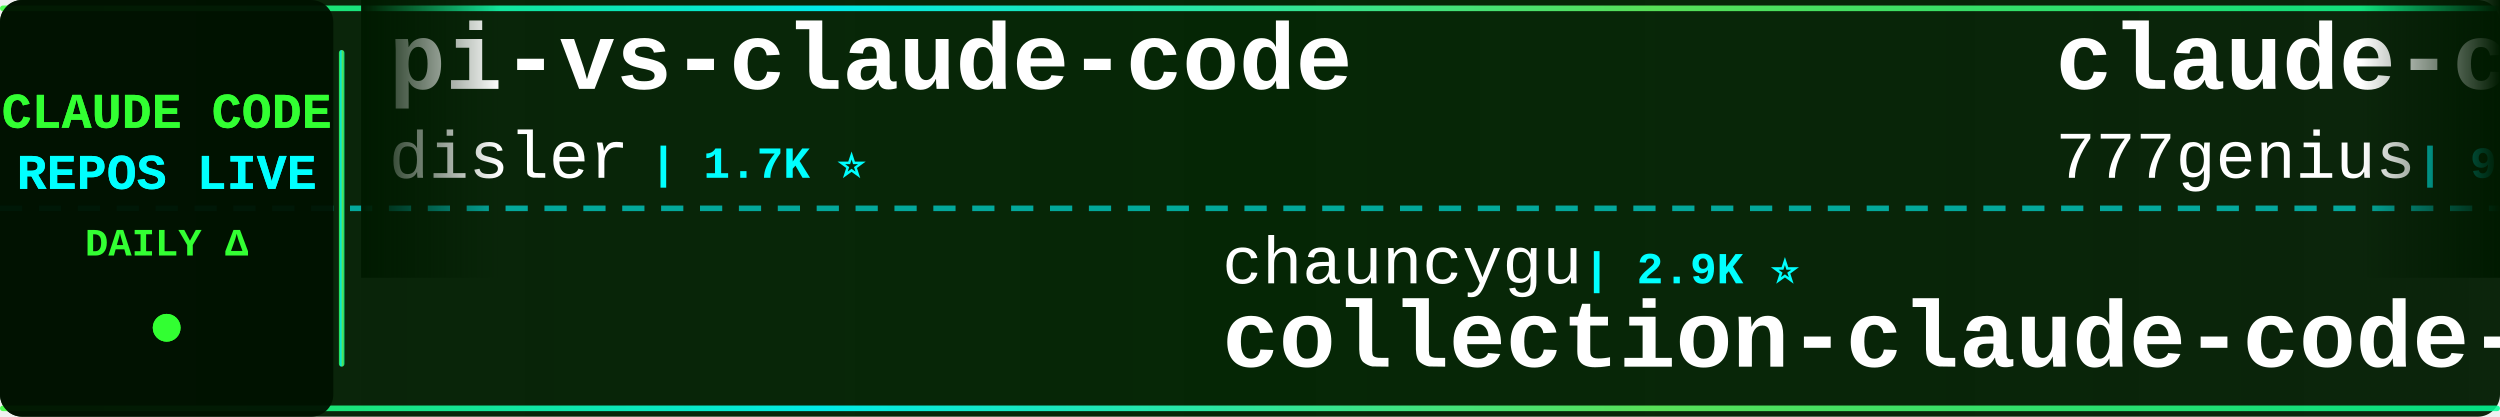
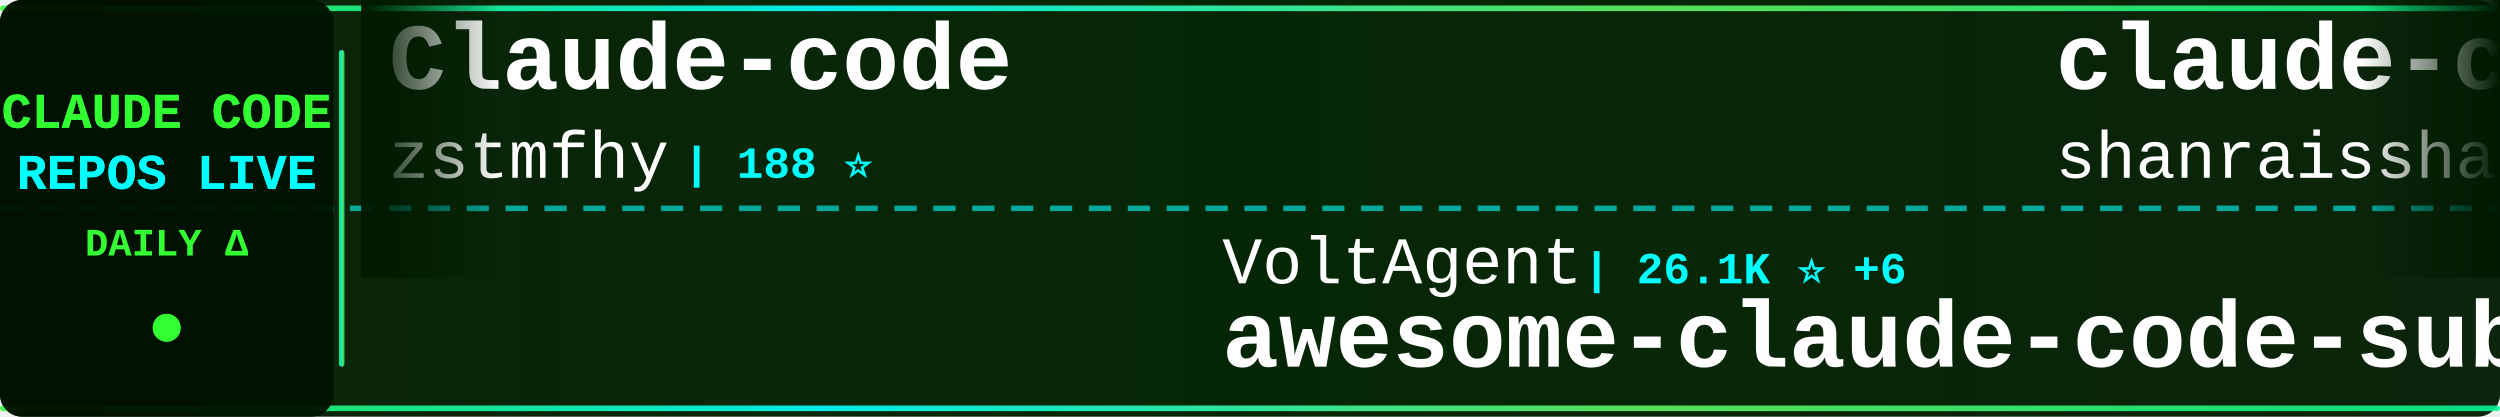
<svg xmlns="http://www.w3.org/2000/svg" width="900" height="150">
  <defs>
    <linearGradient id="tickerBg" x1="0%" y1="0%" x2="100%" y2="0%">
      <stop offset="0%" style="stop-color:#001a00;stop-opacity:0.95" />
      <stop offset="50%" style="stop-color:#002200;stop-opacity:0.98" />
      <stop offset="100%" style="stop-color:#001a00;stop-opacity:0.95" />
    </linearGradient>
    <linearGradient id="borderGrad" x1="0%" y1="0%" x2="100%" y2="0%">
      <stop offset="0%" style="stop-color:#33ff33;stop-opacity:0.85">
        <animate attributeName="stop-opacity" values="0.85;1;0.85" dur="2s" repeatCount="indefinite" />
      </stop>
      <stop offset="33%" style="stop-color:#00ffff;stop-opacity:0.9">
        <animate attributeName="stop-opacity" values="0.9;1;0.9" dur="2.2s" repeatCount="indefinite" />
      </stop>
      <stop offset="66%" style="stop-color:#66ff66;stop-opacity:0.85">
        <animate attributeName="stop-opacity" values="0.85;1;0.85" dur="1.8s" repeatCount="indefinite" />
      </stop>
      <stop offset="100%" style="stop-color:#00ff99;stop-opacity:0.85">
        <animate attributeName="stop-opacity" values="0.85;1;0.85" dur="2s" repeatCount="indefinite" />
      </stop>
    </linearGradient>
    <filter id="textGlow">
      <feGaussianBlur stdDeviation="0.1" result="coloredBlur" />
      <feMerge>
        <feMergeNode in="coloredBlur" />
        <feMergeNode in="SourceGraphic" />
      </feMerge>
    </filter>
    <filter id="metricGlow">
      <feGaussianBlur stdDeviation="0.2" result="coloredBlur" />
      <feMerge>
        <feMergeNode in="coloredBlur" />
        <feMergeNode in="SourceGraphic" />
      </feMerge>
    </filter>
    <linearGradient id="leftFade" x1="0%" y1="0%" x2="100%" y2="0%">
      <stop offset="0%" style="stop-color:#001a00;stop-opacity:1" />
      <stop offset="100%" style="stop-color:#001a00;stop-opacity:0" />
    </linearGradient>
    <linearGradient id="rightFade" x1="0%" y1="0%" x2="100%" y2="0%">
      <stop offset="0%" style="stop-color:#001a00;stop-opacity:0" />
      <stop offset="100%" style="stop-color:#001a00;stop-opacity:1" />
    </linearGradient>
  </defs>
  <rect width="900" height="150" fill="url(#tickerBg)" rx="8" />
  <rect x="0" y="2" width="900" height="2" fill="url(#borderGrad)" rx="1" />
  <rect x="0" y="146" width="900" height="2" fill="url(#borderGrad)" rx="1" />
  <line x1="0" y1="75" x2="900" y2="75" stroke="#00ffff" stroke-width="2" stroke-dasharray="8 6" opacity="0.6" />
  <rect x="0" y="0" width="120" height="150" fill="#001100" opacity="0.95" rx="8" />
  <text x="60" y="46" font-family="'Courier New', monospace" font-size="18" font-weight="bold" fill="#33ff33" text-anchor="middle" filter="url(#textGlow)">
    CLAUDE CODE
  </text>
  <text x="60" y="68" font-family="'Courier New', monospace" font-size="18" font-weight="bold" fill="#00ffff" text-anchor="middle" filter="url(#textGlow)">
    REPOS LIVE
  </text>
  <text x="60" y="92" font-family="'Courier New', monospace" font-size="14" font-weight="bold" fill="#33ff33" text-anchor="middle">
    DAILY Δ
  </text>
  <circle cx="60" cy="118" r="5" fill="#33ff33" filter="url(#metricGlow)">
    <animate attributeName="r" values="4;6;4" dur="1.5s" repeatCount="indefinite" />
    <animate attributeName="opacity" values="0.6;1;0.6" dur="1.5s" repeatCount="indefinite" />
  </circle>
  <rect x="122" y="18" width="2" height="114" fill="url(#borderGrad)" rx="1" />
  <clipPath id="tickerClip">
    <rect x="130" y="0" width="770" height="150" />
  </clipPath>
  <g clip-path="url(#tickerClip)">
    <g id="tickerItems">
      <animateTransform attributeName="transform" attributeType="XML" type="translate" from="0 0" to="-3000 0" dur="54s" repeatCount="indefinite" />
      <g transform="translate(0, 0)">
-         <text x="140" y="32" font-family="'Courier New', monospace" font-size="34" font-weight="bold" fill="#ffffff">pi-vs-claude-code</text>
-         <text x="140" y="64" font-family="'Courier New', monospace" font-size="24" font-weight="normal" fill="#ffffff" opacity="1.0">disler</text>
-         <text x="234" y="64" font-family="'Courier New', monospace" font-size="16" font-weight="bold" fill="#00ffff"> | 1.7K ⭐</text>
+         <text x="140" y="32" font-family="'Courier New', monospace" font-size="34" font-weight="bold" fill="#ffffff">Claude-code</text>
+         <text x="140" y="64" font-family="'Courier New', monospace" font-size="24" font-weight="normal" fill="#ffffff" opacity="1.0">zstmfhy</text>
+         <text x="246" y="64" font-family="'Courier New', monospace" font-size="16" font-weight="bold" fill="#00ffff"> | 188 ⭐</text>
      </g>
      <g transform="translate(300, 0)">
-         <text x="140" y="102" font-family="'Courier New', monospace" font-size="24" font-weight="normal" fill="#ffffff" opacity="1.0">chauncygu</text>
-         <text x="270" y="102" font-family="'Courier New', monospace" font-size="16" font-weight="bold" fill="#00ffff"> | 2.9K ⭐</text>
-         <text x="140" y="132" font-family="'Courier New', monospace" font-size="34" font-weight="bold" fill="#ffffff">collection-claude-code-s...</text>
+         <text x="140" y="102" font-family="'Courier New', monospace" font-size="24" font-weight="normal" fill="#ffffff" opacity="1.0">VoltAgent</text>
+         <text x="270" y="102" font-family="'Courier New', monospace" font-size="16" font-weight="bold" fill="#00ffff"> | 26.1K ⭐ +6</text>
+         <text x="140" y="132" font-family="'Courier New', monospace" font-size="34" font-weight="bold" fill="#ffffff">awesome-claude-code-suba...</text>
      </g>
      <g transform="translate(600, 0)">
-         <text x="140" y="32" font-family="'Courier New', monospace" font-size="34" font-weight="bold" fill="#ffffff">claude-code-source-code</text>
-         <text x="140" y="64" font-family="'Courier New', monospace" font-size="24" font-weight="normal" fill="#ffffff" opacity="1.0">777genius</text>
-         <text x="270" y="64" font-family="'Courier New', monospace" font-size="16" font-weight="bold" fill="#00ffff"> | 937 ⭐</text>
+         <text x="140" y="32" font-family="'Courier New', monospace" font-size="34" font-weight="bold" fill="#ffffff">claude-code-best-practic...</text>
+         <text x="140" y="64" font-family="'Courier New', monospace" font-size="24" font-weight="normal" fill="#ffffff" opacity="1.0">shanraisshan</text>
+         <text x="306" y="64" font-family="'Courier New', monospace" font-size="16" font-weight="bold" fill="#00ffff"> | 68.1K ⭐ +20</text>
      </g>
      <g transform="translate(900, 0)">
-         <text x="140" y="102" font-family="'Courier New', monospace" font-size="24" font-weight="normal" fill="#ffffff" opacity="1.0">ding113</text>
-         <text x="246" y="102" font-family="'Courier New', monospace" font-size="16" font-weight="bold" fill="#00ffff"> | 3.4K ⭐</text>
-         <text x="140" y="132" font-family="'Courier New', monospace" font-size="34" font-weight="bold" fill="#ffffff">claude-code-hub</text>
+         <text x="140" y="102" font-family="'Courier New', monospace" font-size="24" font-weight="normal" fill="#ffffff" opacity="1.0">https-deeplearning-ai</text>
+         <text x="414" y="102" font-family="'Courier New', monospace" font-size="16" font-weight="bold" fill="#00ffff"> | 559 ⭐</text>
+         <text x="140" y="132" font-family="'Courier New', monospace" font-size="34" font-weight="bold" fill="#ffffff">sc-claude-code-files</text>
      </g>
      <g transform="translate(1200, 0)">
-         <text x="140" y="32" font-family="'Courier New', monospace" font-size="34" font-weight="bold" fill="#ffffff">free-claude-code</text>
-         <text x="140" y="64" font-family="'Courier New', monospace" font-size="24" font-weight="normal" fill="#ffffff" opacity="1.0">Alishahryar1</text>
-         <text x="306" y="64" font-family="'Courier New', monospace" font-size="16" font-weight="bold" fill="#00ffff"> | 63.5K ⭐ +51</text>
+         <text x="140" y="32" font-family="'Courier New', monospace" font-size="34" font-weight="bold" fill="#ffffff">claude-code-harness</text>
+         <text x="140" y="64" font-family="'Courier New', monospace" font-size="24" font-weight="normal" fill="#ffffff" opacity="1.0">Chachamaru127</text>
+         <text x="318" y="64" font-family="'Courier New', monospace" font-size="16" font-weight="bold" fill="#00ffff"> | 3.2K ⭐ +1</text>
      </g>
      <g transform="translate(1500, 0)">
-         <text x="140" y="102" font-family="'Courier New', monospace" font-size="24" font-weight="normal" fill="#ffffff" opacity="1.0">pedrohcgs</text>
-         <text x="270" y="102" font-family="'Courier New', monospace" font-size="16" font-weight="bold" fill="#00ffff"> | 1.7K ⭐</text>
-         <text x="140" y="132" font-family="'Courier New', monospace" font-size="34" font-weight="bold" fill="#ffffff">claude-code-my-workflow</text>
+         <text x="140" y="102" font-family="'Courier New', monospace" font-size="24" font-weight="normal" fill="#ffffff" opacity="1.0">feiskyer</text>
+         <text x="258" y="102" font-family="'Courier New', monospace" font-size="16" font-weight="bold" fill="#00ffff"> | 1.7K ⭐</text>
+         <text x="140" y="132" font-family="'Courier New', monospace" font-size="34" font-weight="bold" fill="#ffffff">claude-code-settings</text>
      </g>
      <g transform="translate(1800, 0)">
-         <text x="140" y="32" font-family="'Courier New', monospace" font-size="34" font-weight="bold" fill="#ffffff">awesome-claude-code-plug...</text>
-         <text x="140" y="64" font-family="'Courier New', monospace" font-size="24" font-weight="normal" fill="#ffffff" opacity="1.0">ccplugins</text>
-         <text x="270" y="64" font-family="'Courier New', monospace" font-size="16" font-weight="bold" fill="#00ffff"> | 987 ⭐</text>
+         <text x="140" y="32" font-family="'Courier New', monospace" font-size="34" font-weight="bold" fill="#ffffff">awesome-claude-code-tool...</text>
+         <text x="140" y="64" font-family="'Courier New', monospace" font-size="24" font-weight="normal" fill="#ffffff" opacity="1.0">rohitg00</text>
+         <text x="258" y="64" font-family="'Courier New', monospace" font-size="16" font-weight="bold" fill="#00ffff"> | 2.8K ⭐ +2</text>
      </g>
      <g transform="translate(2100, 0)">
-         <text x="140" y="102" font-family="'Courier New', monospace" font-size="24" font-weight="normal" fill="#ffffff" opacity="1.0">1rgs</text>
-         <text x="210" y="102" font-family="'Courier New', monospace" font-size="16" font-weight="bold" fill="#00ffff"> | 3.8K ⭐ +1</text>
-         <text x="140" y="132" font-family="'Courier New', monospace" font-size="34" font-weight="bold" fill="#ffffff">claude-code-proxy</text>
+         <text x="140" y="102" font-family="'Courier New', monospace" font-size="24" font-weight="normal" fill="#ffffff" opacity="1.0">huangserva</text>
+         <text x="282" y="102" font-family="'Courier New', monospace" font-size="16" font-weight="bold" fill="#00ffff"> | 629 ⭐</text>
+         <text x="140" y="132" font-family="'Courier New', monospace" font-size="34" font-weight="bold" fill="#ffffff">claude-code-cli</text>
      </g>
      <g transform="translate(2400, 0)">
-         <text x="140" y="32" font-family="'Courier New', monospace" font-size="34" font-weight="bold" fill="#ffffff">awesome-claude-code-tool...</text>
-         <text x="140" y="64" font-family="'Courier New', monospace" font-size="24" font-weight="normal" fill="#ffffff" opacity="1.0">rohitg00</text>
-         <text x="258" y="64" font-family="'Courier New', monospace" font-size="16" font-weight="bold" fill="#00ffff"> | 2.8K ⭐ +3</text>
+         <text x="140" y="32" font-family="'Courier New', monospace" font-size="34" font-weight="bold" fill="#ffffff">Open-ClaudeCode</text>
+         <text x="140" y="64" font-family="'Courier New', monospace" font-size="24" font-weight="normal" fill="#ffffff" opacity="1.0">LING71671</text>
+         <text x="270" y="64" font-family="'Courier New', monospace" font-size="16" font-weight="bold" fill="#00ffff"> | 974 ⭐</text>
      </g>
      <g transform="translate(2700, 0)">
-         <text x="140" y="102" font-family="'Courier New', monospace" font-size="24" font-weight="normal" fill="#ffffff" opacity="1.0">centminmod</text>
-         <text x="282" y="102" font-family="'Courier New', monospace" font-size="16" font-weight="bold" fill="#00ffff"> | 2.7K ⭐</text>
-         <text x="140" y="132" font-family="'Courier New', monospace" font-size="34" font-weight="bold" fill="#ffffff">my-claude-code-setup</text>
+         <text x="140" y="102" font-family="'Courier New', monospace" font-size="24" font-weight="normal" fill="#ffffff" opacity="1.0">darcyegb</text>
+         <text x="258" y="102" font-family="'Courier New', monospace" font-size="16" font-weight="bold" fill="#00ffff"> | 780 ⭐</text>
+         <text x="140" y="132" font-family="'Courier New', monospace" font-size="34" font-weight="bold" fill="#ffffff">ClaudeCodeAgents</text>
      </g>
      <g transform="translate(3000, 0)">
-         <text x="140" y="32" font-family="'Courier New', monospace" font-size="34" font-weight="bold" fill="#ffffff">pi-vs-claude-code</text>
-         <text x="140" y="64" font-family="'Courier New', monospace" font-size="24" font-weight="normal" fill="#ffffff" opacity="1.0">disler</text>
-         <text x="234" y="64" font-family="'Courier New', monospace" font-size="16" font-weight="bold" fill="#00ffff"> | 1.7K ⭐</text>
+         <text x="140" y="32" font-family="'Courier New', monospace" font-size="34" font-weight="bold" fill="#ffffff">Claude-code</text>
+         <text x="140" y="64" font-family="'Courier New', monospace" font-size="24" font-weight="normal" fill="#ffffff" opacity="1.0">zstmfhy</text>
+         <text x="246" y="64" font-family="'Courier New', monospace" font-size="16" font-weight="bold" fill="#00ffff"> | 188 ⭐</text>
      </g>
      <g transform="translate(3300, 0)">
-         <text x="140" y="102" font-family="'Courier New', monospace" font-size="24" font-weight="normal" fill="#ffffff" opacity="1.0">chauncygu</text>
-         <text x="270" y="102" font-family="'Courier New', monospace" font-size="16" font-weight="bold" fill="#00ffff"> | 2.9K ⭐</text>
-         <text x="140" y="132" font-family="'Courier New', monospace" font-size="34" font-weight="bold" fill="#ffffff">collection-claude-code-s...</text>
+         <text x="140" y="102" font-family="'Courier New', monospace" font-size="24" font-weight="normal" fill="#ffffff" opacity="1.0">VoltAgent</text>
+         <text x="270" y="102" font-family="'Courier New', monospace" font-size="16" font-weight="bold" fill="#00ffff"> | 26.1K ⭐ +6</text>
+         <text x="140" y="132" font-family="'Courier New', monospace" font-size="34" font-weight="bold" fill="#ffffff">awesome-claude-code-suba...</text>
      </g>
      <g transform="translate(3600, 0)">
-         <text x="140" y="32" font-family="'Courier New', monospace" font-size="34" font-weight="bold" fill="#ffffff">claude-code-source-code</text>
-         <text x="140" y="64" font-family="'Courier New', monospace" font-size="24" font-weight="normal" fill="#ffffff" opacity="1.0">777genius</text>
-         <text x="270" y="64" font-family="'Courier New', monospace" font-size="16" font-weight="bold" fill="#00ffff"> | 937 ⭐</text>
+         <text x="140" y="32" font-family="'Courier New', monospace" font-size="34" font-weight="bold" fill="#ffffff">claude-code-best-practic...</text>
+         <text x="140" y="64" font-family="'Courier New', monospace" font-size="24" font-weight="normal" fill="#ffffff" opacity="1.0">shanraisshan</text>
+         <text x="306" y="64" font-family="'Courier New', monospace" font-size="16" font-weight="bold" fill="#00ffff"> | 68.1K ⭐ +20</text>
      </g>
      <g transform="translate(3900, 0)">
-         <text x="140" y="102" font-family="'Courier New', monospace" font-size="24" font-weight="normal" fill="#ffffff" opacity="1.0">ding113</text>
-         <text x="246" y="102" font-family="'Courier New', monospace" font-size="16" font-weight="bold" fill="#00ffff"> | 3.4K ⭐</text>
-         <text x="140" y="132" font-family="'Courier New', monospace" font-size="34" font-weight="bold" fill="#ffffff">claude-code-hub</text>
+         <text x="140" y="102" font-family="'Courier New', monospace" font-size="24" font-weight="normal" fill="#ffffff" opacity="1.0">https-deeplearning-ai</text>
+         <text x="414" y="102" font-family="'Courier New', monospace" font-size="16" font-weight="bold" fill="#00ffff"> | 559 ⭐</text>
+         <text x="140" y="132" font-family="'Courier New', monospace" font-size="34" font-weight="bold" fill="#ffffff">sc-claude-code-files</text>
      </g>
    </g>
  </g>
  <rect x="130" y="0" width="50" height="100" fill="url(#leftFade)" />
  <rect x="850" y="0" width="50" height="100" fill="url(#rightFade)" />
</svg>
